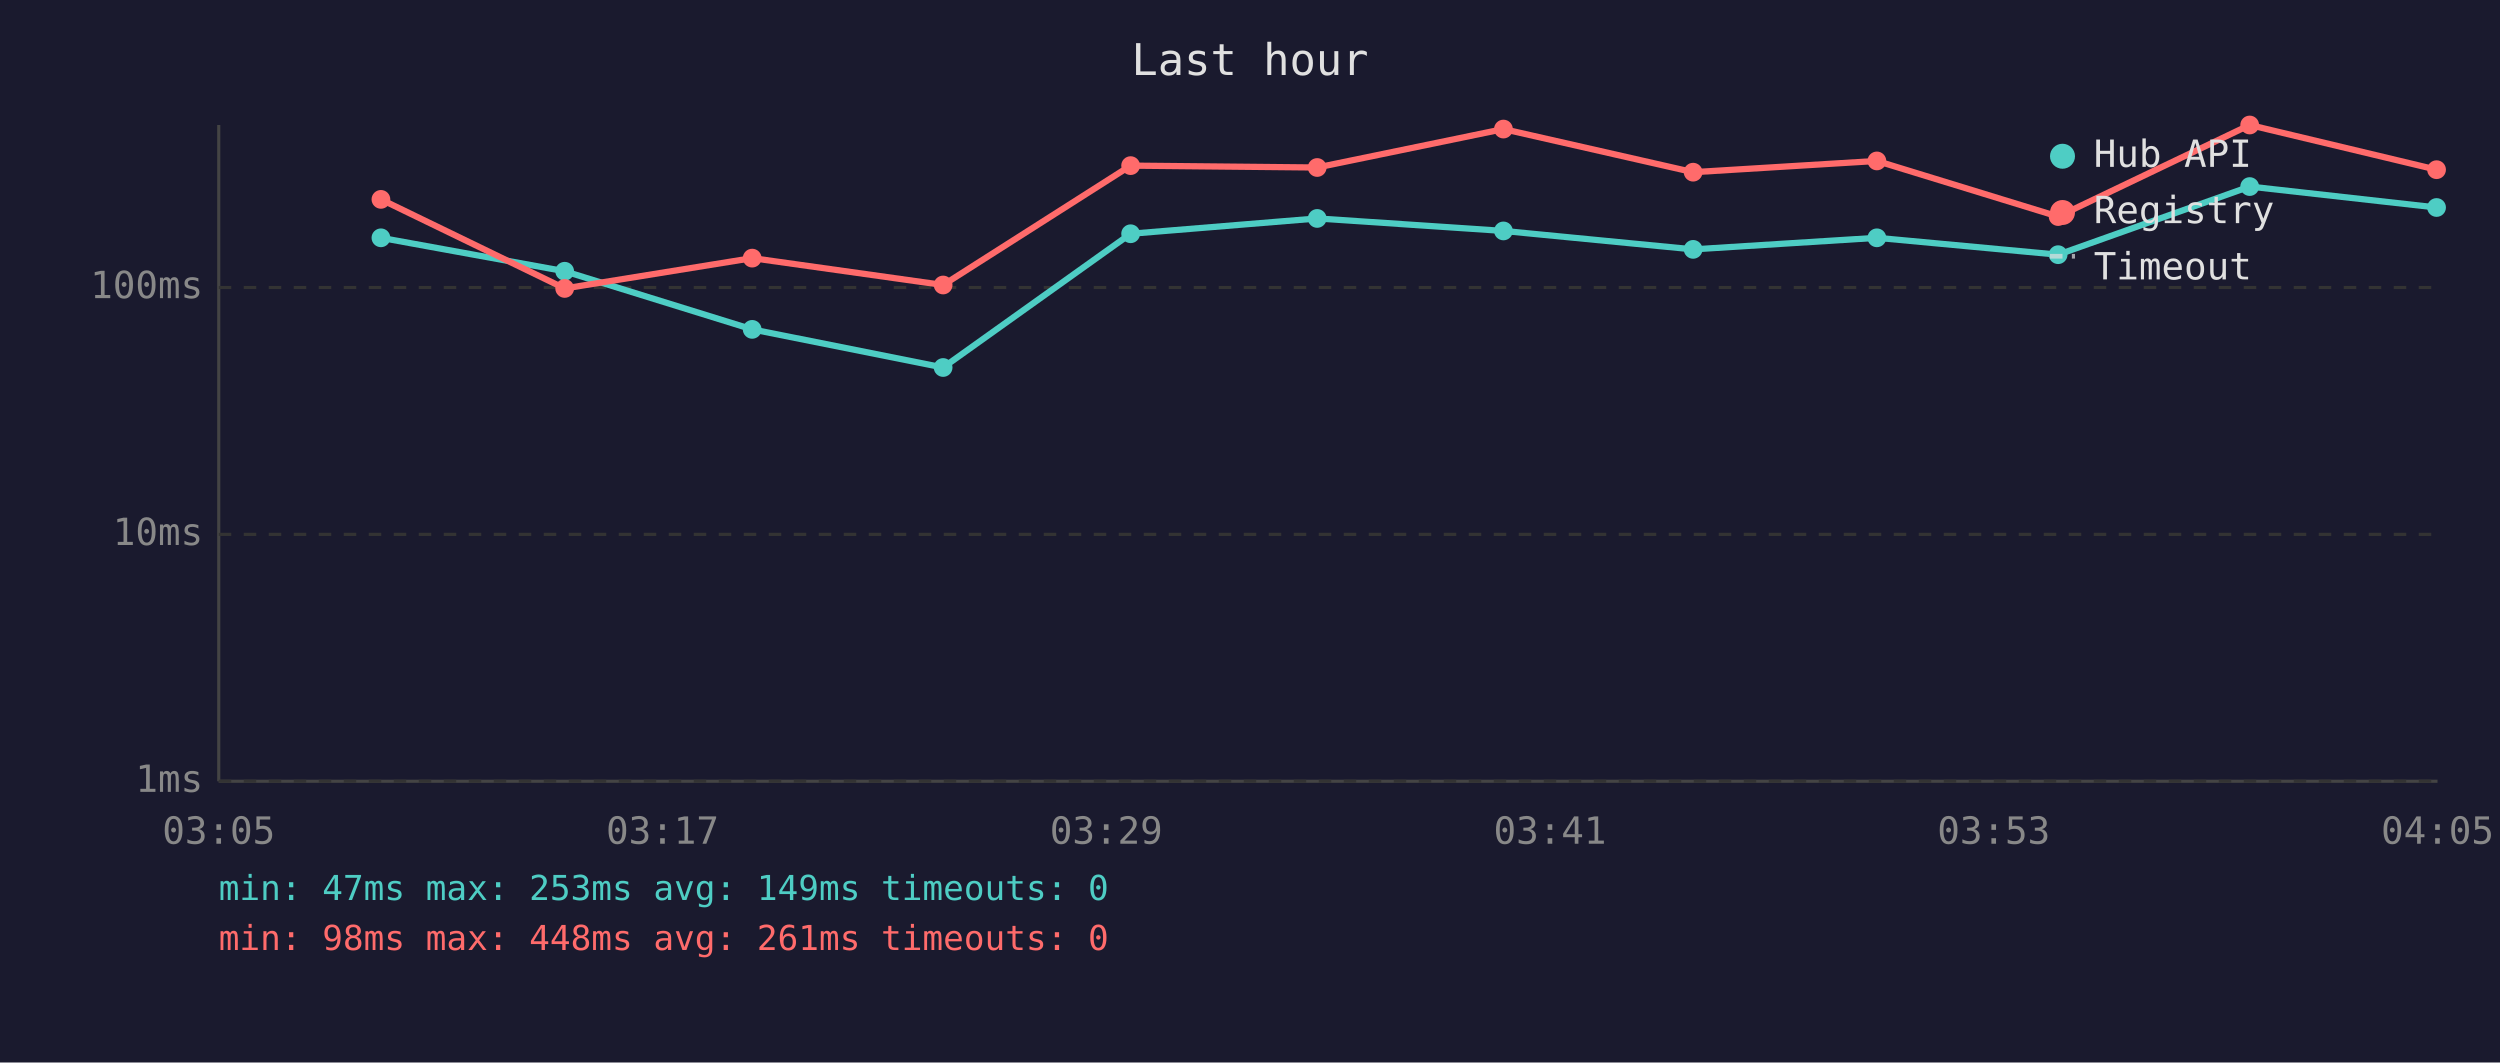
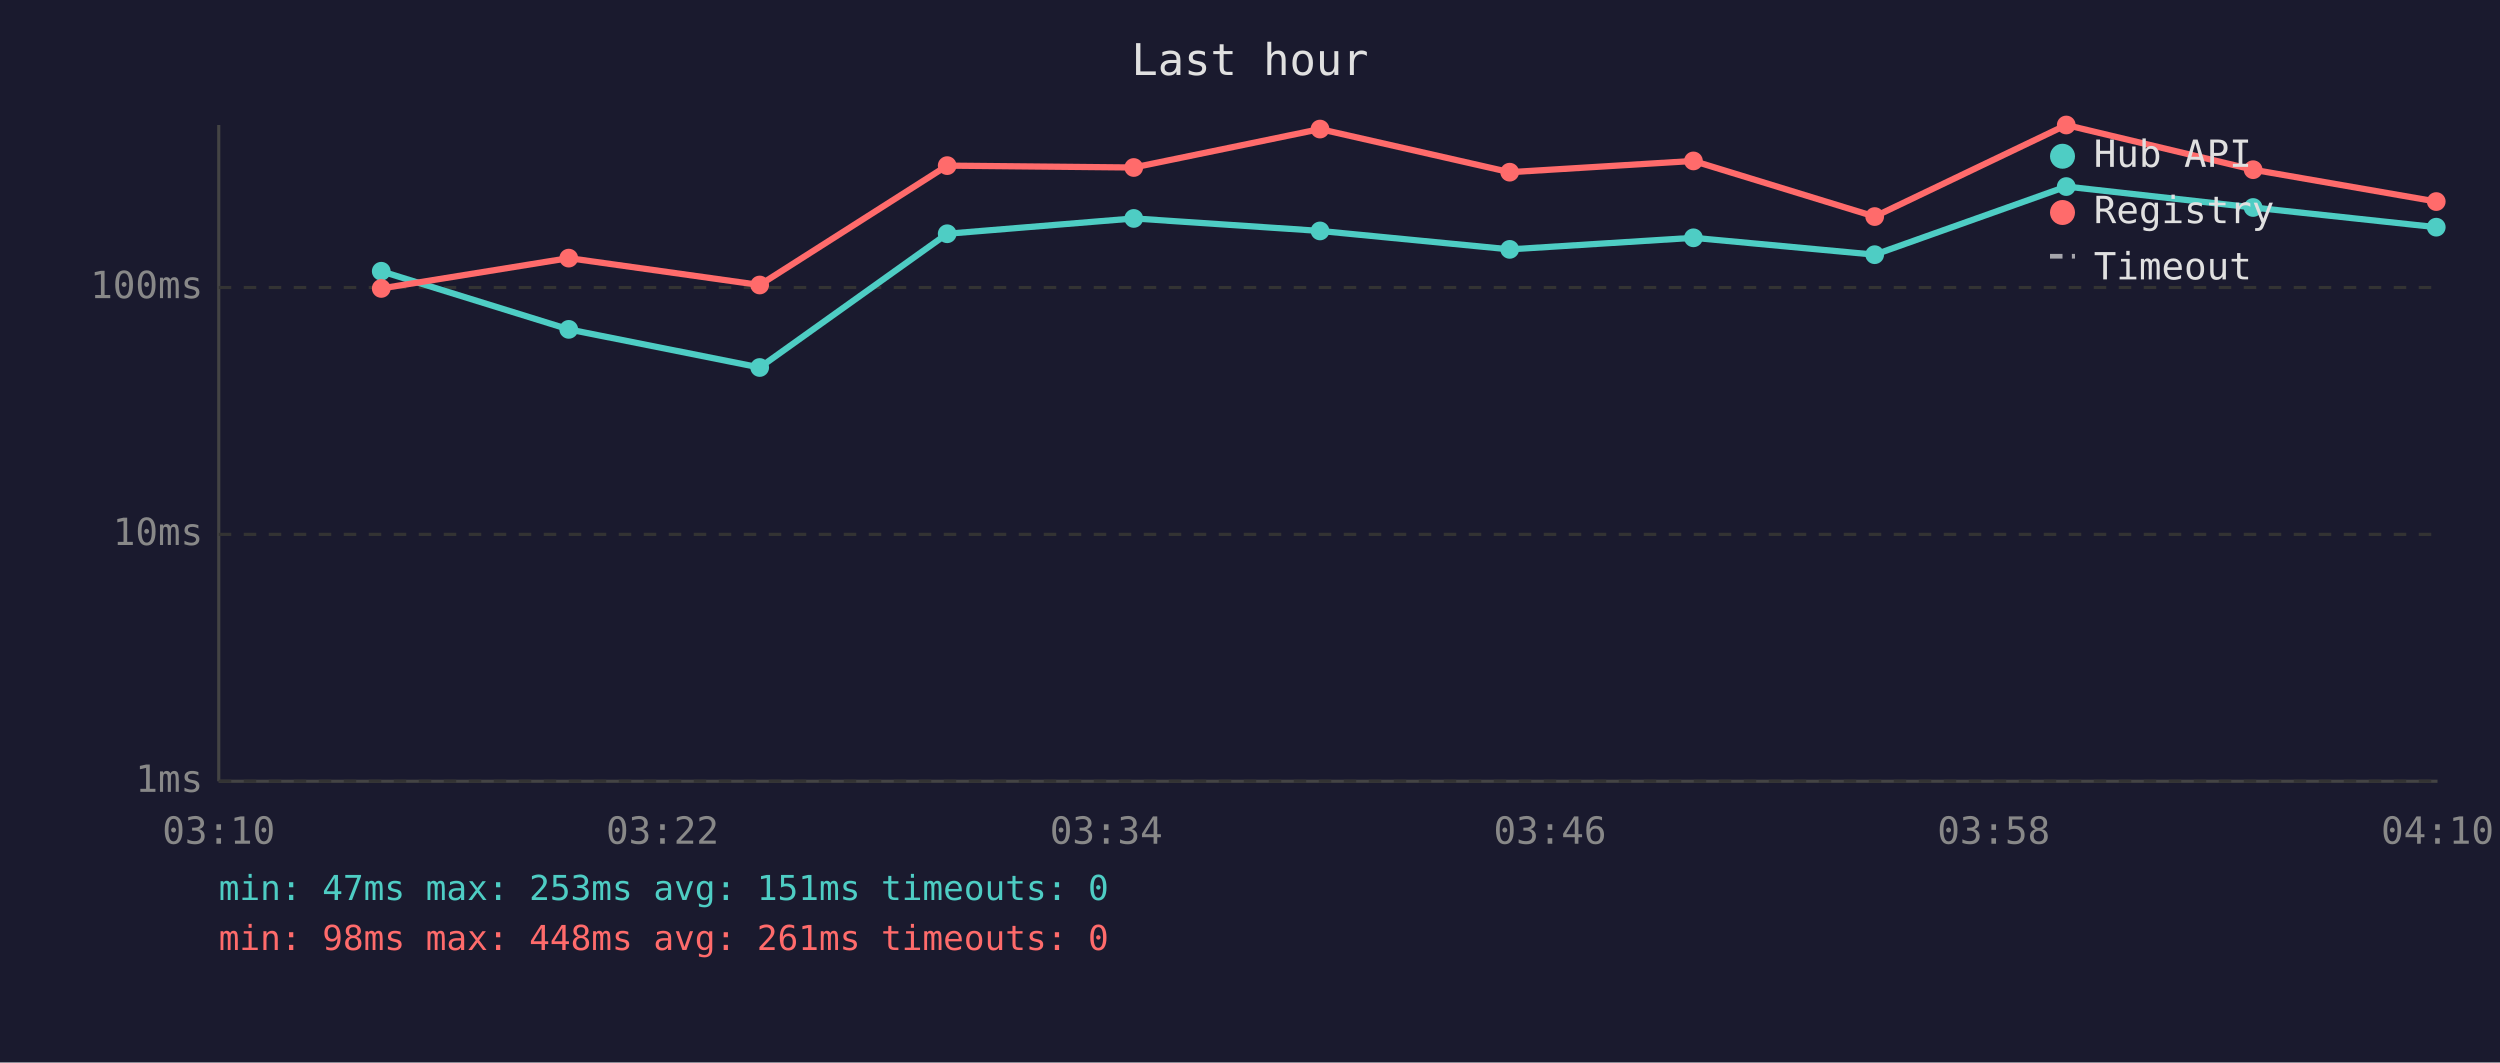
<svg xmlns="http://www.w3.org/2000/svg" viewBox="0 0 800 340" font-family="monospace" font-size="12">
  <rect width="800" height="340" fill="#1a1a2e" />
  <text x="400" y="24" fill="#e0e0e0" font-size="14" text-anchor="middle">Last hour</text>
  <line x1="70" y1="40" x2="70" y2="250" stroke="#444" stroke-width="1" />
  <line x1="70" y1="250" x2="780" y2="250" stroke="#444" stroke-width="1" />
  <line x1="70" y1="250" x2="780" y2="250" stroke="#333" stroke-width="1" stroke-dasharray="4" />
  <text x="65" y="250" fill="#888" text-anchor="end" dominant-baseline="middle">1ms</text>
  <line x1="70" y1="171" x2="780" y2="171" stroke="#333" stroke-width="1" stroke-dasharray="4" />
  <text x="65" y="171" fill="#888" text-anchor="end" dominant-baseline="middle">10ms</text>
  <line x1="70" y1="92" x2="780" y2="92" stroke="#333" stroke-width="1" stroke-dasharray="4" />
  <text x="65" y="92" fill="#888" text-anchor="end" dominant-baseline="middle">100ms</text>
-   <text x="70" y="270" fill="#888" text-anchor="middle">03:05</text>
-   <text x="212" y="270" fill="#888" text-anchor="middle">03:17</text>
-   <text x="354" y="270" fill="#888" text-anchor="middle">03:29</text>
-   <text x="496" y="270" fill="#888" text-anchor="middle">03:41</text>
-   <text x="638" y="270" fill="#888" text-anchor="middle">03:53</text>
-   <text x="780" y="270" fill="#888" text-anchor="middle">04:05</text>
-   <polyline points="121.9,76.1 180.7,86.8 240.7,105.4 301.8,117.6 361.8,74.8 421.5,69.9 481.1,73.9 541.8,79.8 600.6,76.1 658.6,81.5 719.9,59.7 779.7,66.4" fill="none" stroke="#4ecdc4" stroke-width="2" opacity="1" />
-   <circle cx="121.9" cy="76.1" r="3" fill="#4ecdc4" />
-   <circle cx="180.7" cy="86.8" r="3" fill="#4ecdc4" />
-   <circle cx="240.7" cy="105.4" r="3" fill="#4ecdc4" />
-   <circle cx="301.8" cy="117.6" r="3" fill="#4ecdc4" />
-   <circle cx="361.8" cy="74.8" r="3" fill="#4ecdc4" />
-   <circle cx="421.5" cy="69.9" r="3" fill="#4ecdc4" />
-   <circle cx="481.1" cy="73.9" r="3" fill="#4ecdc4" />
-   <circle cx="541.8" cy="79.8" r="3" fill="#4ecdc4" />
-   <circle cx="600.6" cy="76.1" r="3" fill="#4ecdc4" />
-   <circle cx="658.6" cy="81.5" r="3" fill="#4ecdc4" />
-   <circle cx="719.9" cy="59.7" r="3" fill="#4ecdc4" />
-   <circle cx="779.7" cy="66.4" r="3" fill="#4ecdc4" />
-   <polyline points="121.9,63.8 180.7,92.3 240.7,82.6 301.8,91.2 361.8,53.0 421.5,53.6 481.1,41.3 541.8,55.1 600.6,51.5 658.6,69.3 719.9,40.0 779.7,54.3" fill="none" stroke="#ff6b6b" stroke-width="2" opacity="1" />
-   <circle cx="121.9" cy="63.8" r="3" fill="#ff6b6b" />
-   <circle cx="180.7" cy="92.3" r="3" fill="#ff6b6b" />
-   <circle cx="240.7" cy="82.6" r="3" fill="#ff6b6b" />
-   <circle cx="301.8" cy="91.2" r="3" fill="#ff6b6b" />
-   <circle cx="361.8" cy="53.0" r="3" fill="#ff6b6b" />
-   <circle cx="421.5" cy="53.6" r="3" fill="#ff6b6b" />
-   <circle cx="481.1" cy="41.3" r="3" fill="#ff6b6b" />
-   <circle cx="541.8" cy="55.1" r="3" fill="#ff6b6b" />
-   <circle cx="600.6" cy="51.5" r="3" fill="#ff6b6b" />
-   <circle cx="658.6" cy="69.3" r="3" fill="#ff6b6b" />
-   <circle cx="719.9" cy="40.0" r="3" fill="#ff6b6b" />
-   <circle cx="779.7" cy="54.3" r="3" fill="#ff6b6b" />
+   <text x="70" y="270" fill="#888" text-anchor="middle">03:10</text>
+   <text x="212" y="270" fill="#888" text-anchor="middle">03:22</text>
+   <text x="354" y="270" fill="#888" text-anchor="middle">03:34</text>
+   <text x="496" y="270" fill="#888" text-anchor="middle">03:46</text>
+   <text x="638" y="270" fill="#888" text-anchor="middle">03:58</text>
+   <text x="780" y="270" fill="#888" text-anchor="middle">04:10</text>
+   <polyline points="122.0,86.8 182.0,105.4 243.1,117.6 303.1,74.8 362.8,69.9 422.4,73.9 483.1,79.8 541.9,76.1 599.9,81.5 661.2,59.7 721.0,66.4 779.6,72.7" fill="none" stroke="#4ecdc4" stroke-width="2" opacity="1" />
+   <circle cx="122.0" cy="86.8" r="3" fill="#4ecdc4" />
+   <circle cx="182.0" cy="105.4" r="3" fill="#4ecdc4" />
+   <circle cx="243.1" cy="117.6" r="3" fill="#4ecdc4" />
+   <circle cx="303.1" cy="74.8" r="3" fill="#4ecdc4" />
+   <circle cx="362.8" cy="69.9" r="3" fill="#4ecdc4" />
+   <circle cx="422.4" cy="73.9" r="3" fill="#4ecdc4" />
+   <circle cx="483.1" cy="79.8" r="3" fill="#4ecdc4" />
+   <circle cx="541.9" cy="76.1" r="3" fill="#4ecdc4" />
+   <circle cx="599.9" cy="81.5" r="3" fill="#4ecdc4" />
+   <circle cx="661.2" cy="59.7" r="3" fill="#4ecdc4" />
+   <circle cx="721.0" cy="66.4" r="3" fill="#4ecdc4" />
+   <circle cx="779.6" cy="72.7" r="3" fill="#4ecdc4" />
+   <polyline points="122.0,92.3 182.0,82.6 243.1,91.2 303.1,53.0 362.8,53.6 422.4,41.3 483.1,55.1 541.9,51.5 599.9,69.3 661.2,40.0 721.0,54.3 779.6,64.5" fill="none" stroke="#ff6b6b" stroke-width="2" opacity="1" />
+   <circle cx="122.0" cy="92.3" r="3" fill="#ff6b6b" />
+   <circle cx="182.0" cy="82.6" r="3" fill="#ff6b6b" />
+   <circle cx="243.1" cy="91.2" r="3" fill="#ff6b6b" />
+   <circle cx="303.1" cy="53.0" r="3" fill="#ff6b6b" />
+   <circle cx="362.8" cy="53.6" r="3" fill="#ff6b6b" />
+   <circle cx="422.4" cy="41.3" r="3" fill="#ff6b6b" />
+   <circle cx="483.1" cy="55.1" r="3" fill="#ff6b6b" />
+   <circle cx="541.9" cy="51.5" r="3" fill="#ff6b6b" />
+   <circle cx="599.9" cy="69.3" r="3" fill="#ff6b6b" />
+   <circle cx="661.2" cy="40.0" r="3" fill="#ff6b6b" />
+   <circle cx="721.0" cy="54.3" r="3" fill="#ff6b6b" />
+   <circle cx="779.6" cy="64.5" r="3" fill="#ff6b6b" />
  <circle cx="660" cy="50" r="4" fill="#4ecdc4" />
  <text x="670" y="50" fill="#e0e0e0" dominant-baseline="middle">Hub API</text>
  <circle cx="660" cy="68" r="4" fill="#ff6b6b" />
  <text x="670" y="68" fill="#e0e0e0" dominant-baseline="middle">Registry</text>
  <line x1="656" y1="82" x2="664" y2="82" stroke="#e0e0e0" stroke-width="1.5" stroke-dasharray="4,3" opacity="0.7" />
  <text x="670" y="86" fill="#e0e0e0" dominant-baseline="middle">Timeout</text>
-   <text x="70" y="288" fill="#4ecdc4" font-size="11">min: 47ms  max: 253ms  avg: 149ms  timeouts: 0</text>
+   <text x="70" y="288" fill="#4ecdc4" font-size="11">min: 47ms  max: 253ms  avg: 151ms  timeouts: 0</text>
  <text x="70" y="304" fill="#ff6b6b" font-size="11">min: 98ms  max: 448ms  avg: 261ms  timeouts: 0</text>
</svg>
